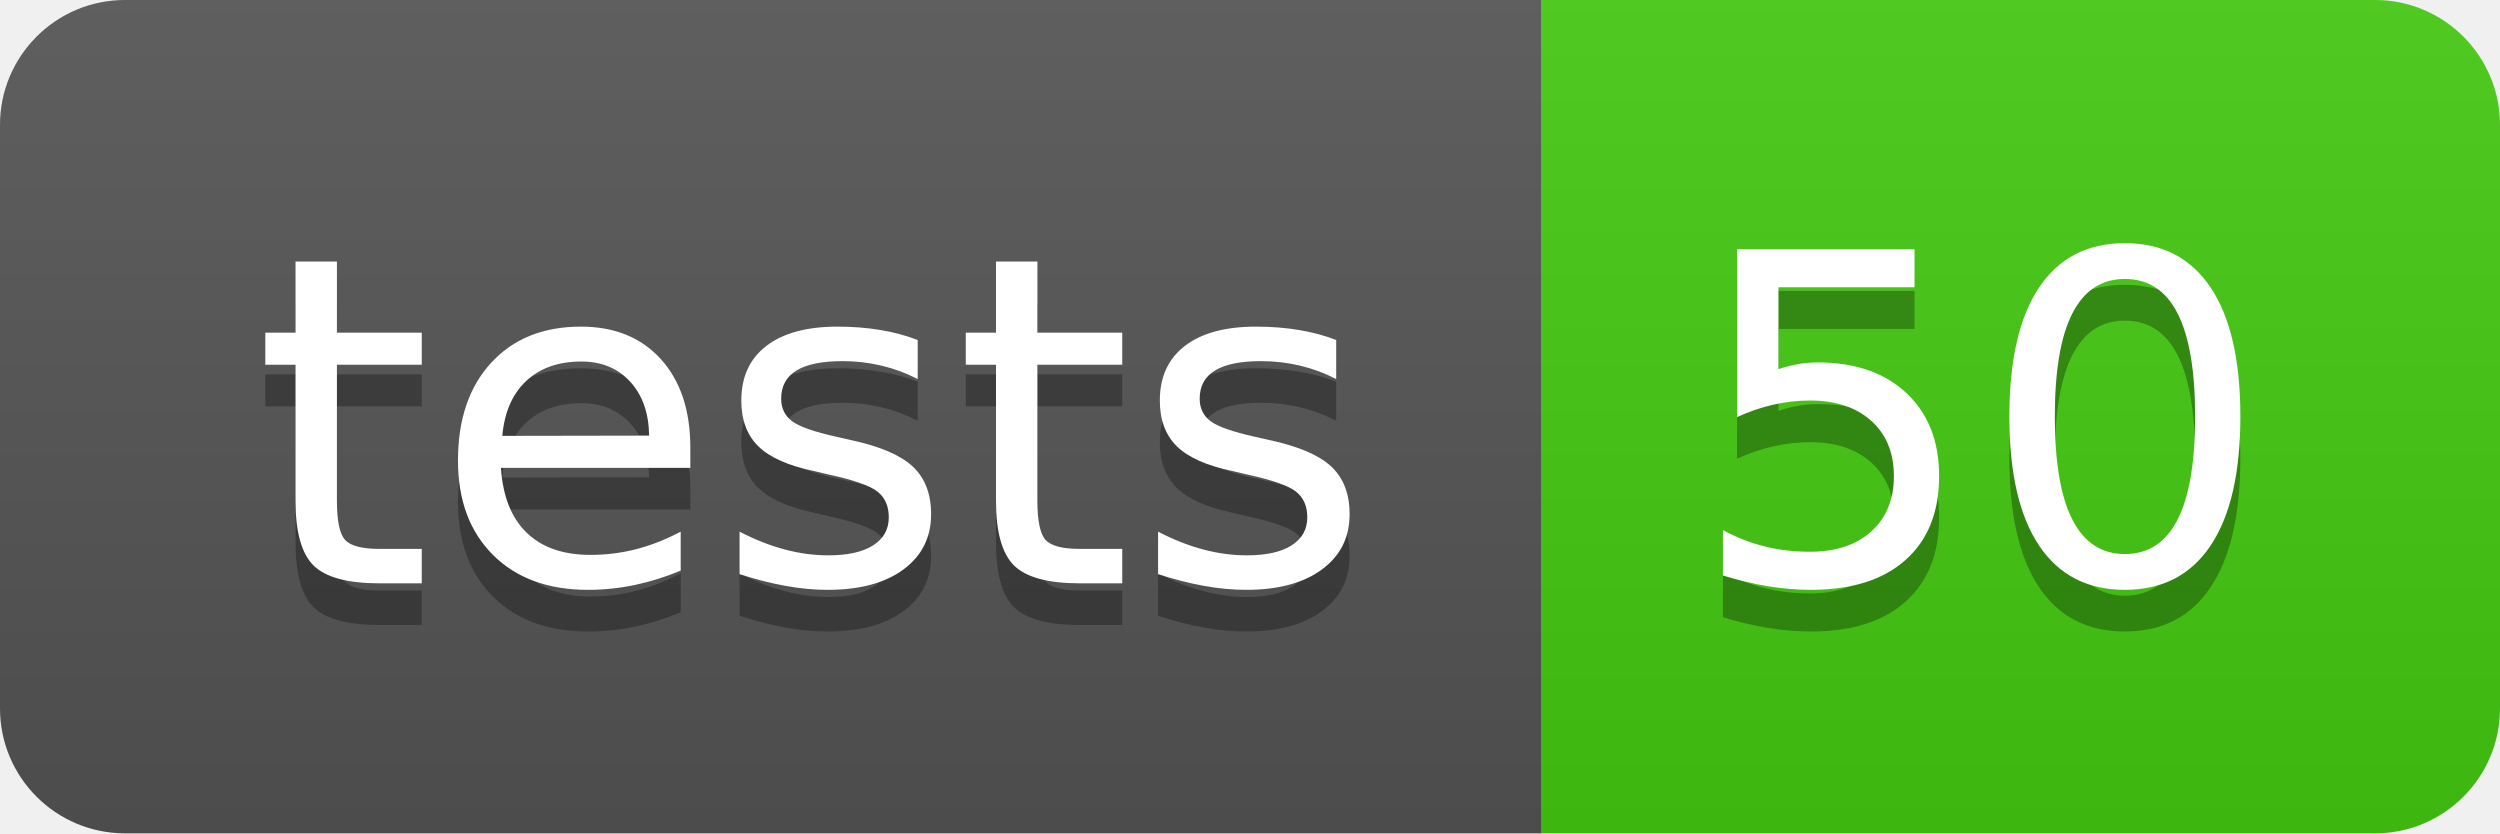
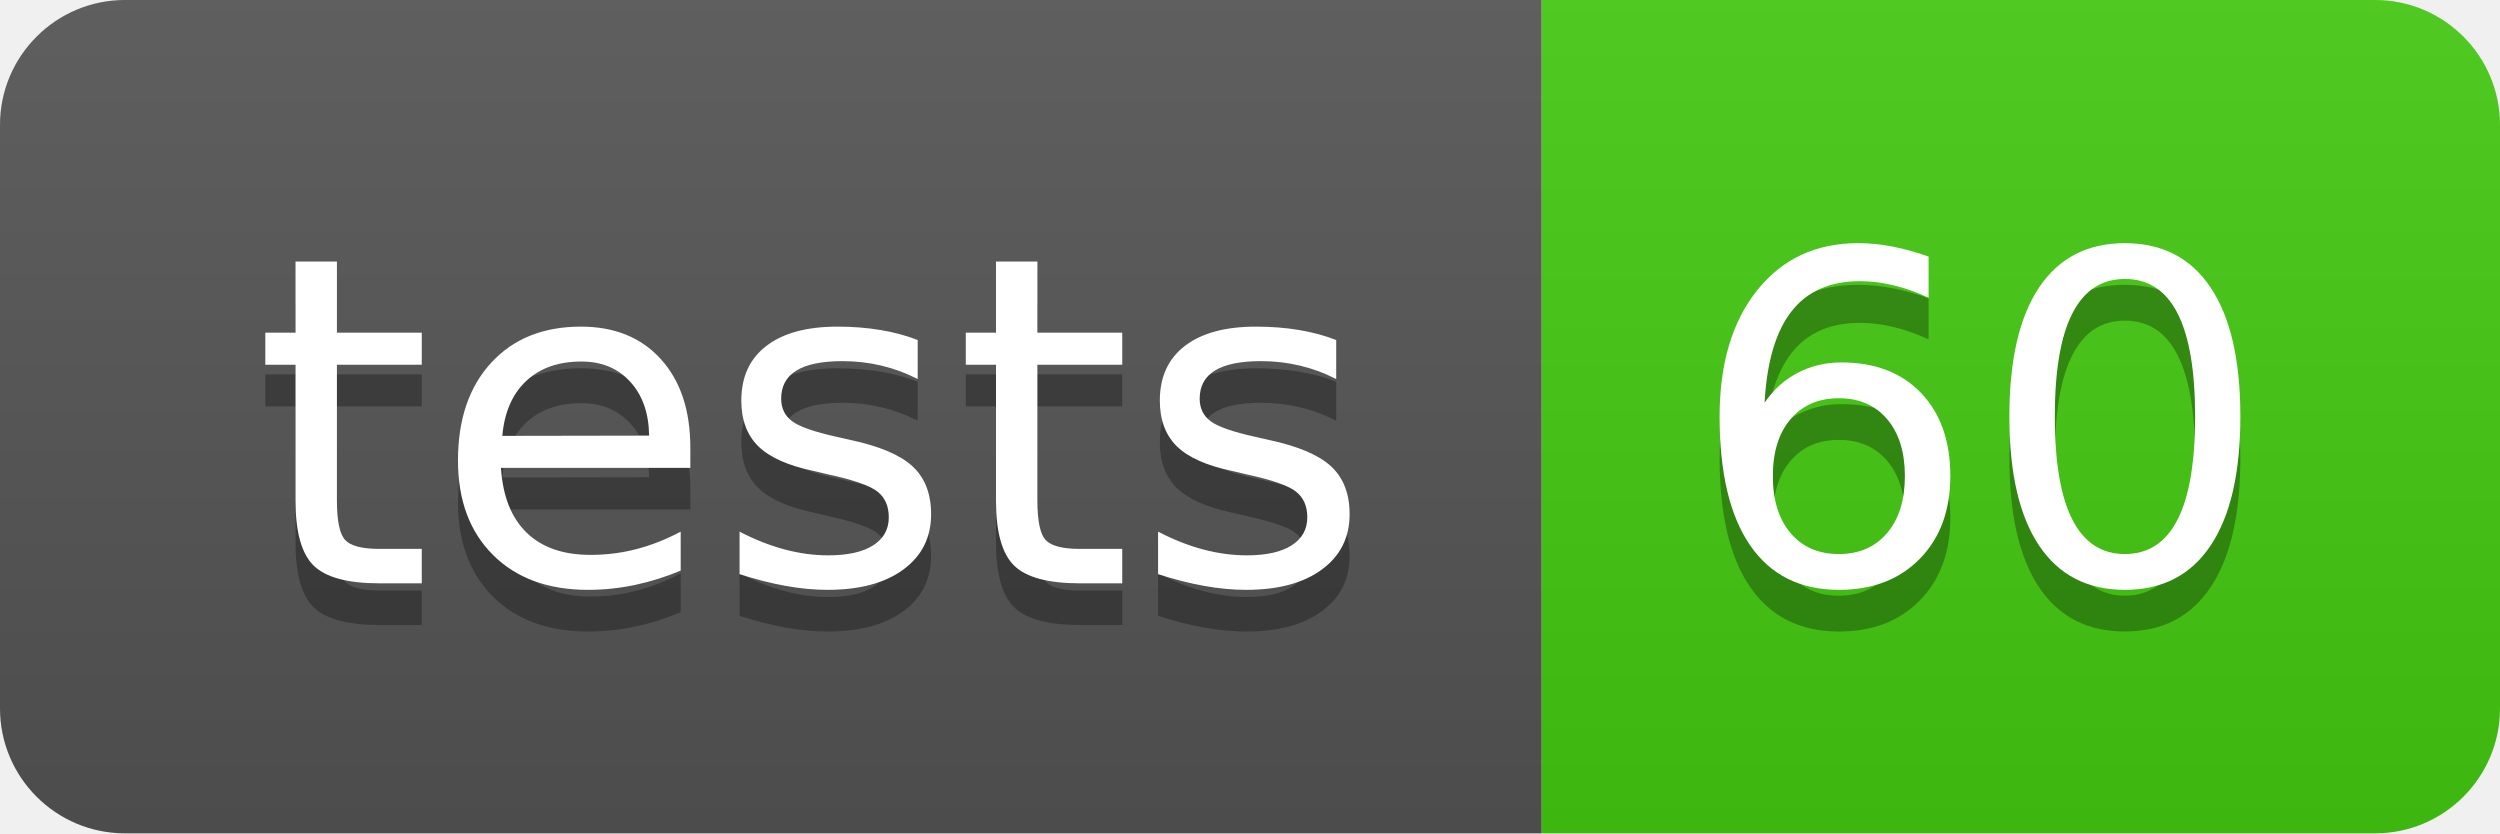
- <svg xmlns="http://www.w3.org/2000/svg" width="60" height="20" role="img" aria-label="tests: 50">
+ <svg xmlns="http://www.w3.org/2000/svg" width="60" height="20" role="img" aria-label="tests: 60">
  <linearGradient id="s" x2="0" y2="100%">
    <stop offset="0" stop-color="#bbb" stop-opacity=".1" />
    <stop offset="1" stop-opacity=".1" />
  </linearGradient>
  <clipPath id="r">
    <rect width="60" height="20" rx="3" fill="#fff" />
  </clipPath>
  <g clip-path="url(#r)">
    <rect width="37" height="20" fill="#555" />
    <rect x="37" width="23" height="20" fill="#4c1" />
    <rect width="60" height="20" fill="url(#s)" />
  </g>
  <g fill="#fff" text-anchor="middle" font-family="Verdana,Geneva,DejaVu Sans,sans-serif" text-rendering="geometricPrecision" font-size="110">
    <text aria-hidden="true" x="195" y="150" fill="#010101" fill-opacity=".3" transform="scale(.1)" textLength="270">tests</text>
    <text x="195" y="140" transform="scale(.1)" fill="#fff" textLength="270">tests</text>
-     <text aria-hidden="true" x="475" y="150" fill="#010101" fill-opacity=".3" transform="scale(.1)" textLength="130">50</text>
-     <text x="475" y="140" transform="scale(.1)" fill="#fff" textLength="130">50</text>
+     <text aria-hidden="true" x="475" y="150" fill="#010101" fill-opacity=".3" transform="scale(.1)" textLength="130">60</text>
+     <text x="475" y="140" transform="scale(.1)" fill="#fff" textLength="130">60</text>
  </g>
</svg>
